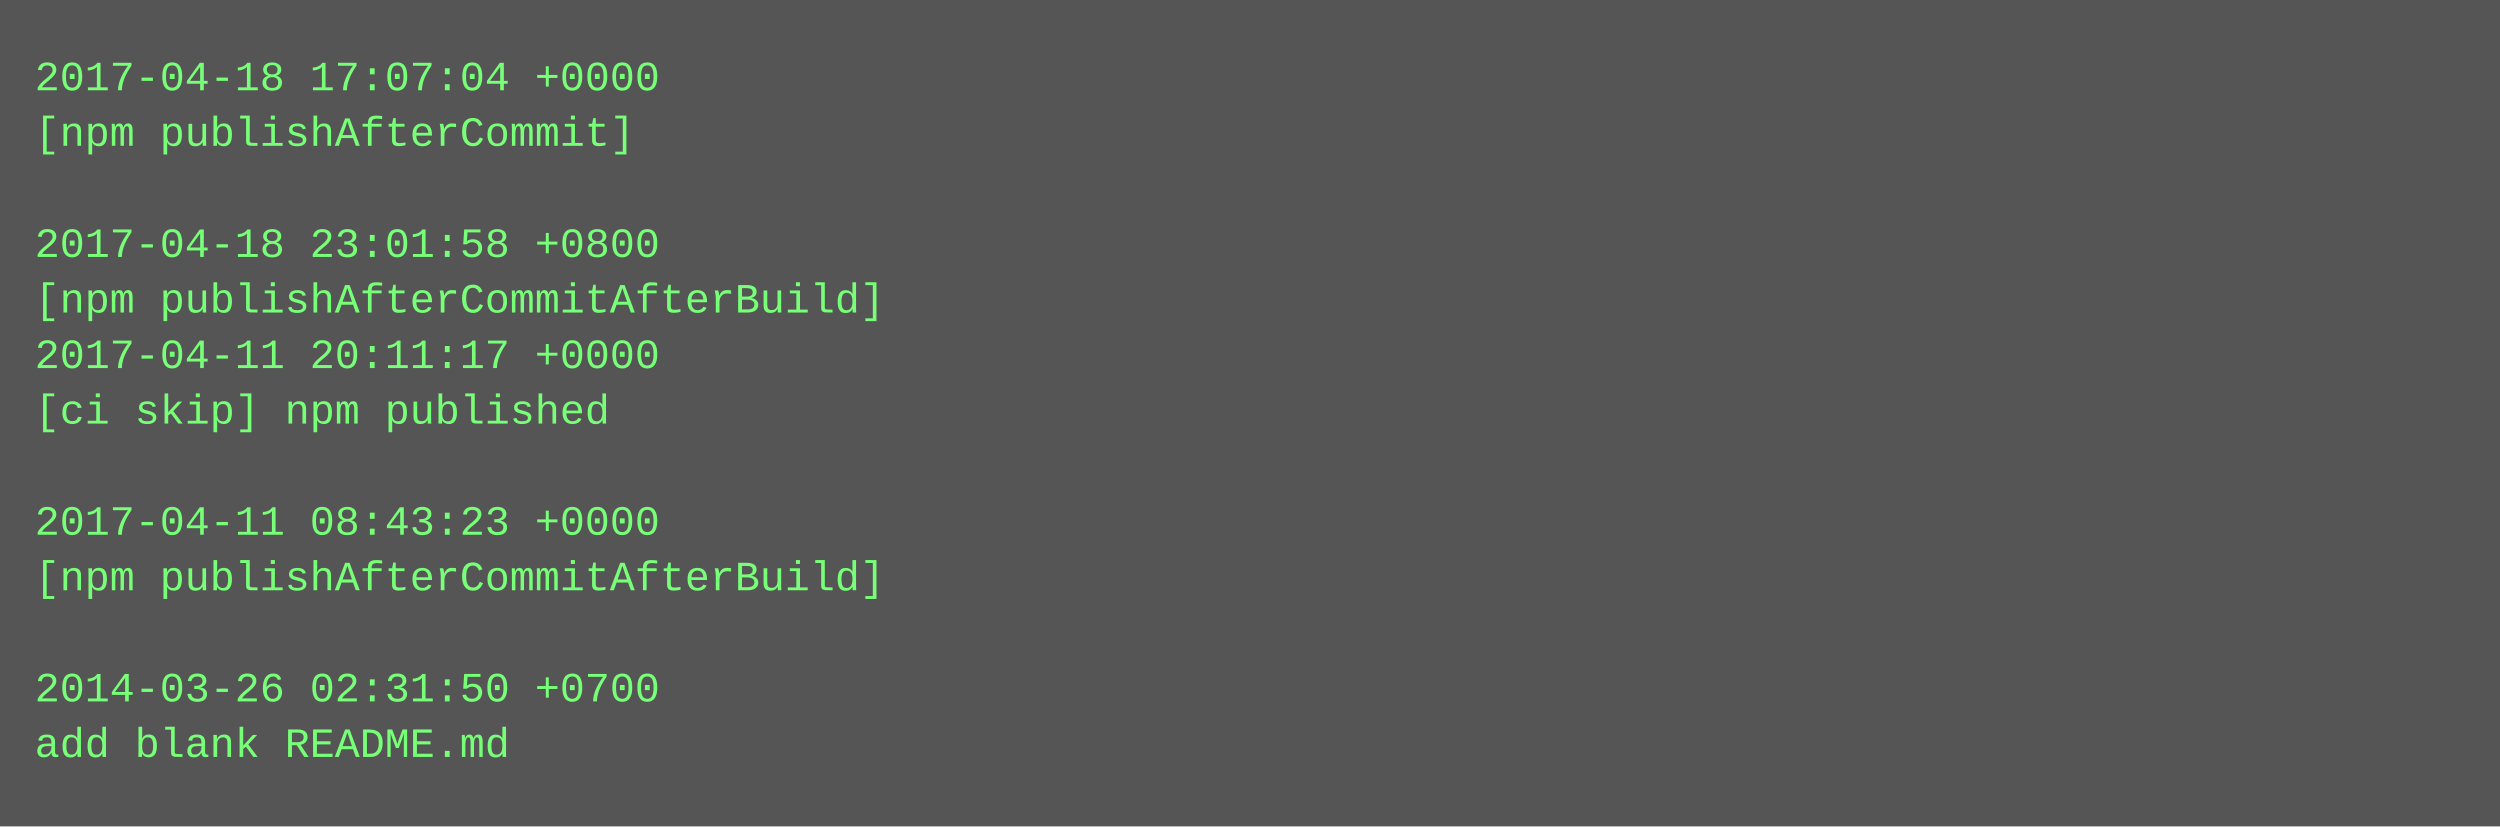
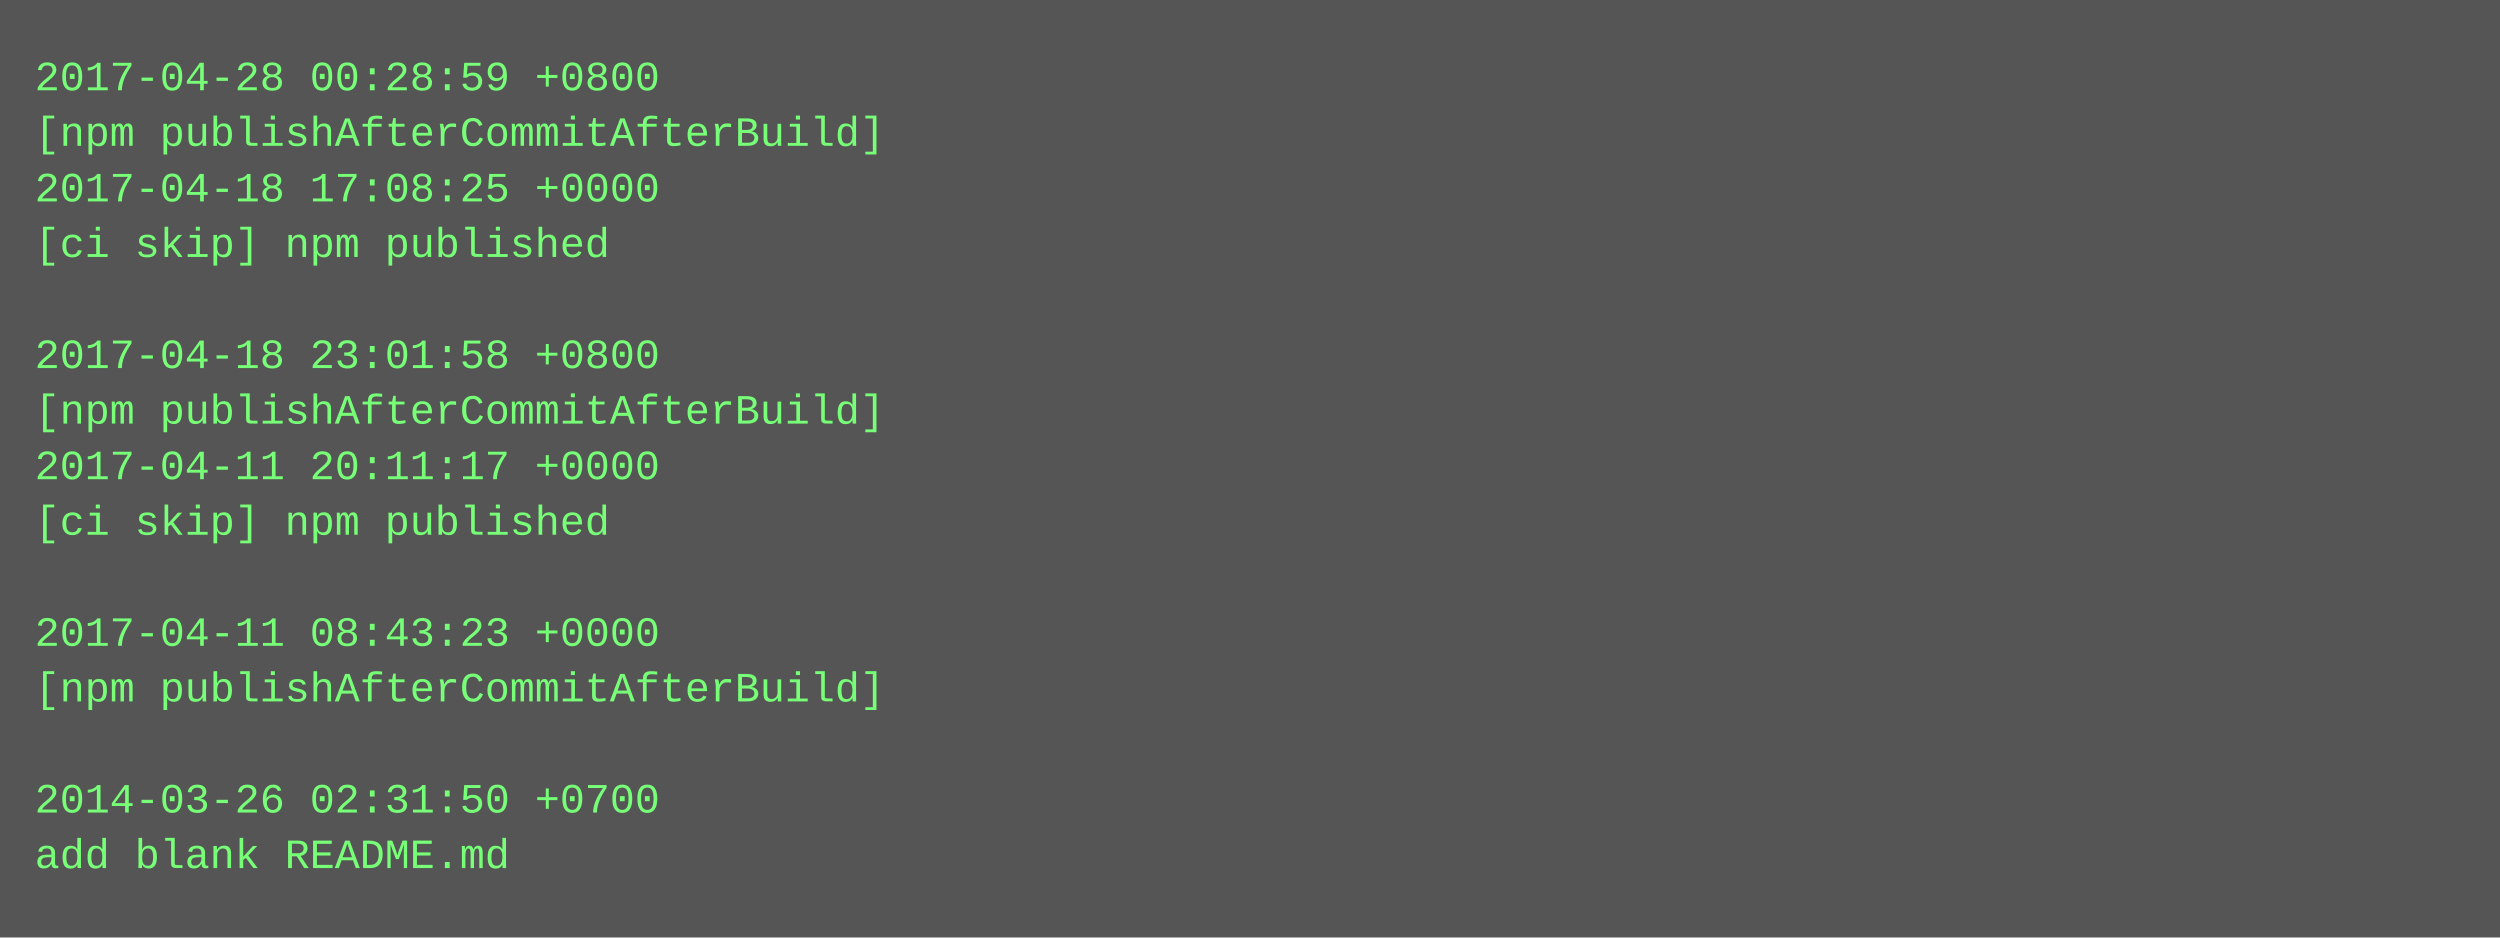
- <svg xmlns="http://www.w3.org/2000/svg" height="238" width="720">
-   <rect height="238" fill="#555" width="720" />
+ <svg xmlns="http://www.w3.org/2000/svg" height="270" width="720">
+   <rect height="270" fill="#555" width="720" />
  <text fill="#7f7" font-family="Courier New" font-size="12" xml:space="preserve">
-     <tspan x="10" y="26">2017-04-18 17:07:04 +0000</tspan>
-     <tspan x="10" y="42">[npm publishAfterCommit]</tspan>
-     <tspan x="10" y="58" />
-     <tspan x="10" y="74">2017-04-18 23:01:58 +0800</tspan>
-     <tspan x="10" y="90">[npm publishAfterCommitAfterBuild]</tspan>
-     <tspan x="10" y="106">2017-04-11 20:11:17 +0000</tspan>
-     <tspan x="10" y="122">[ci skip] npm published</tspan>
-     <tspan x="10" y="138" />
-     <tspan x="10" y="154">2017-04-11 08:43:23 +0000</tspan>
-     <tspan x="10" y="170">[npm publishAfterCommitAfterBuild]</tspan>
-     <tspan x="10" y="186" />
-     <tspan x="10" y="202">2014-03-26 02:31:50 +0700</tspan>
-     <tspan x="10" y="218">add blank README.md</tspan>
+     <tspan x="10" y="26">2017-04-28 00:28:59 +0800</tspan>
+     <tspan x="10" y="42">[npm publishAfterCommitAfterBuild]</tspan>
+     <tspan x="10" y="58">2017-04-18 17:08:25 +0000</tspan>
+     <tspan x="10" y="74">[ci skip] npm published</tspan>
+     <tspan x="10" y="90" />
+     <tspan x="10" y="106">2017-04-18 23:01:58 +0800</tspan>
+     <tspan x="10" y="122">[npm publishAfterCommitAfterBuild]</tspan>
+     <tspan x="10" y="138">2017-04-11 20:11:17 +0000</tspan>
+     <tspan x="10" y="154">[ci skip] npm published</tspan>
+     <tspan x="10" y="170" />
+     <tspan x="10" y="186">2017-04-11 08:43:23 +0000</tspan>
+     <tspan x="10" y="202">[npm publishAfterCommitAfterBuild]</tspan>
+     <tspan x="10" y="218" />
+     <tspan x="10" y="234">2014-03-26 02:31:50 +0700</tspan>
+     <tspan x="10" y="250">add blank README.md</tspan>
  </text>
</svg>
